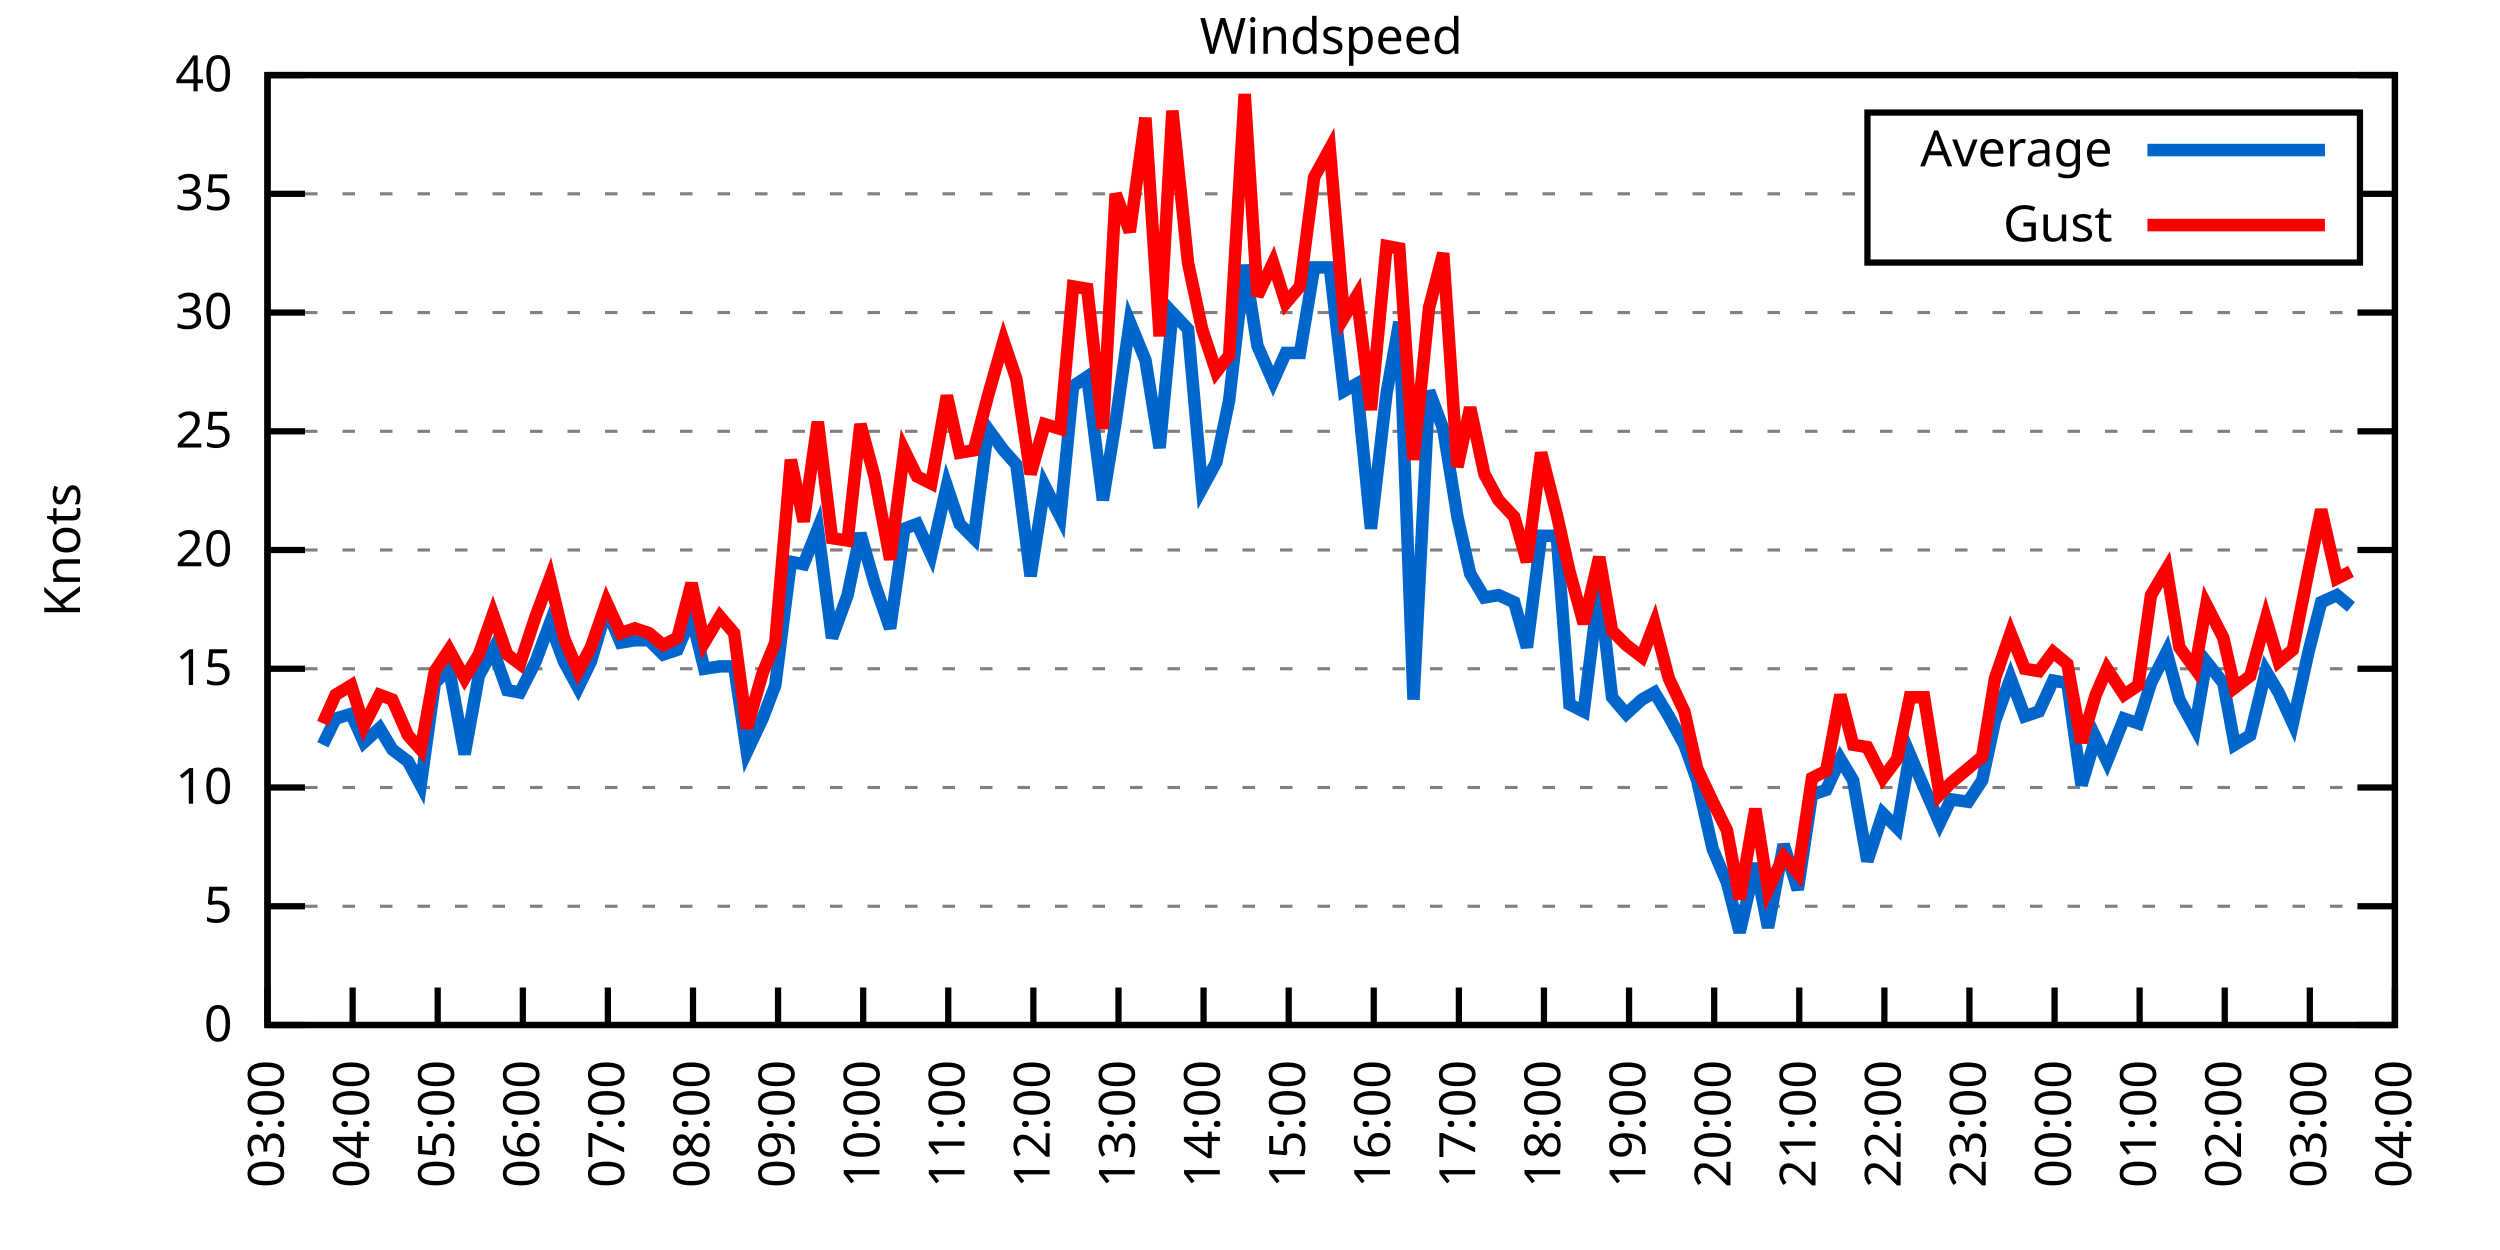
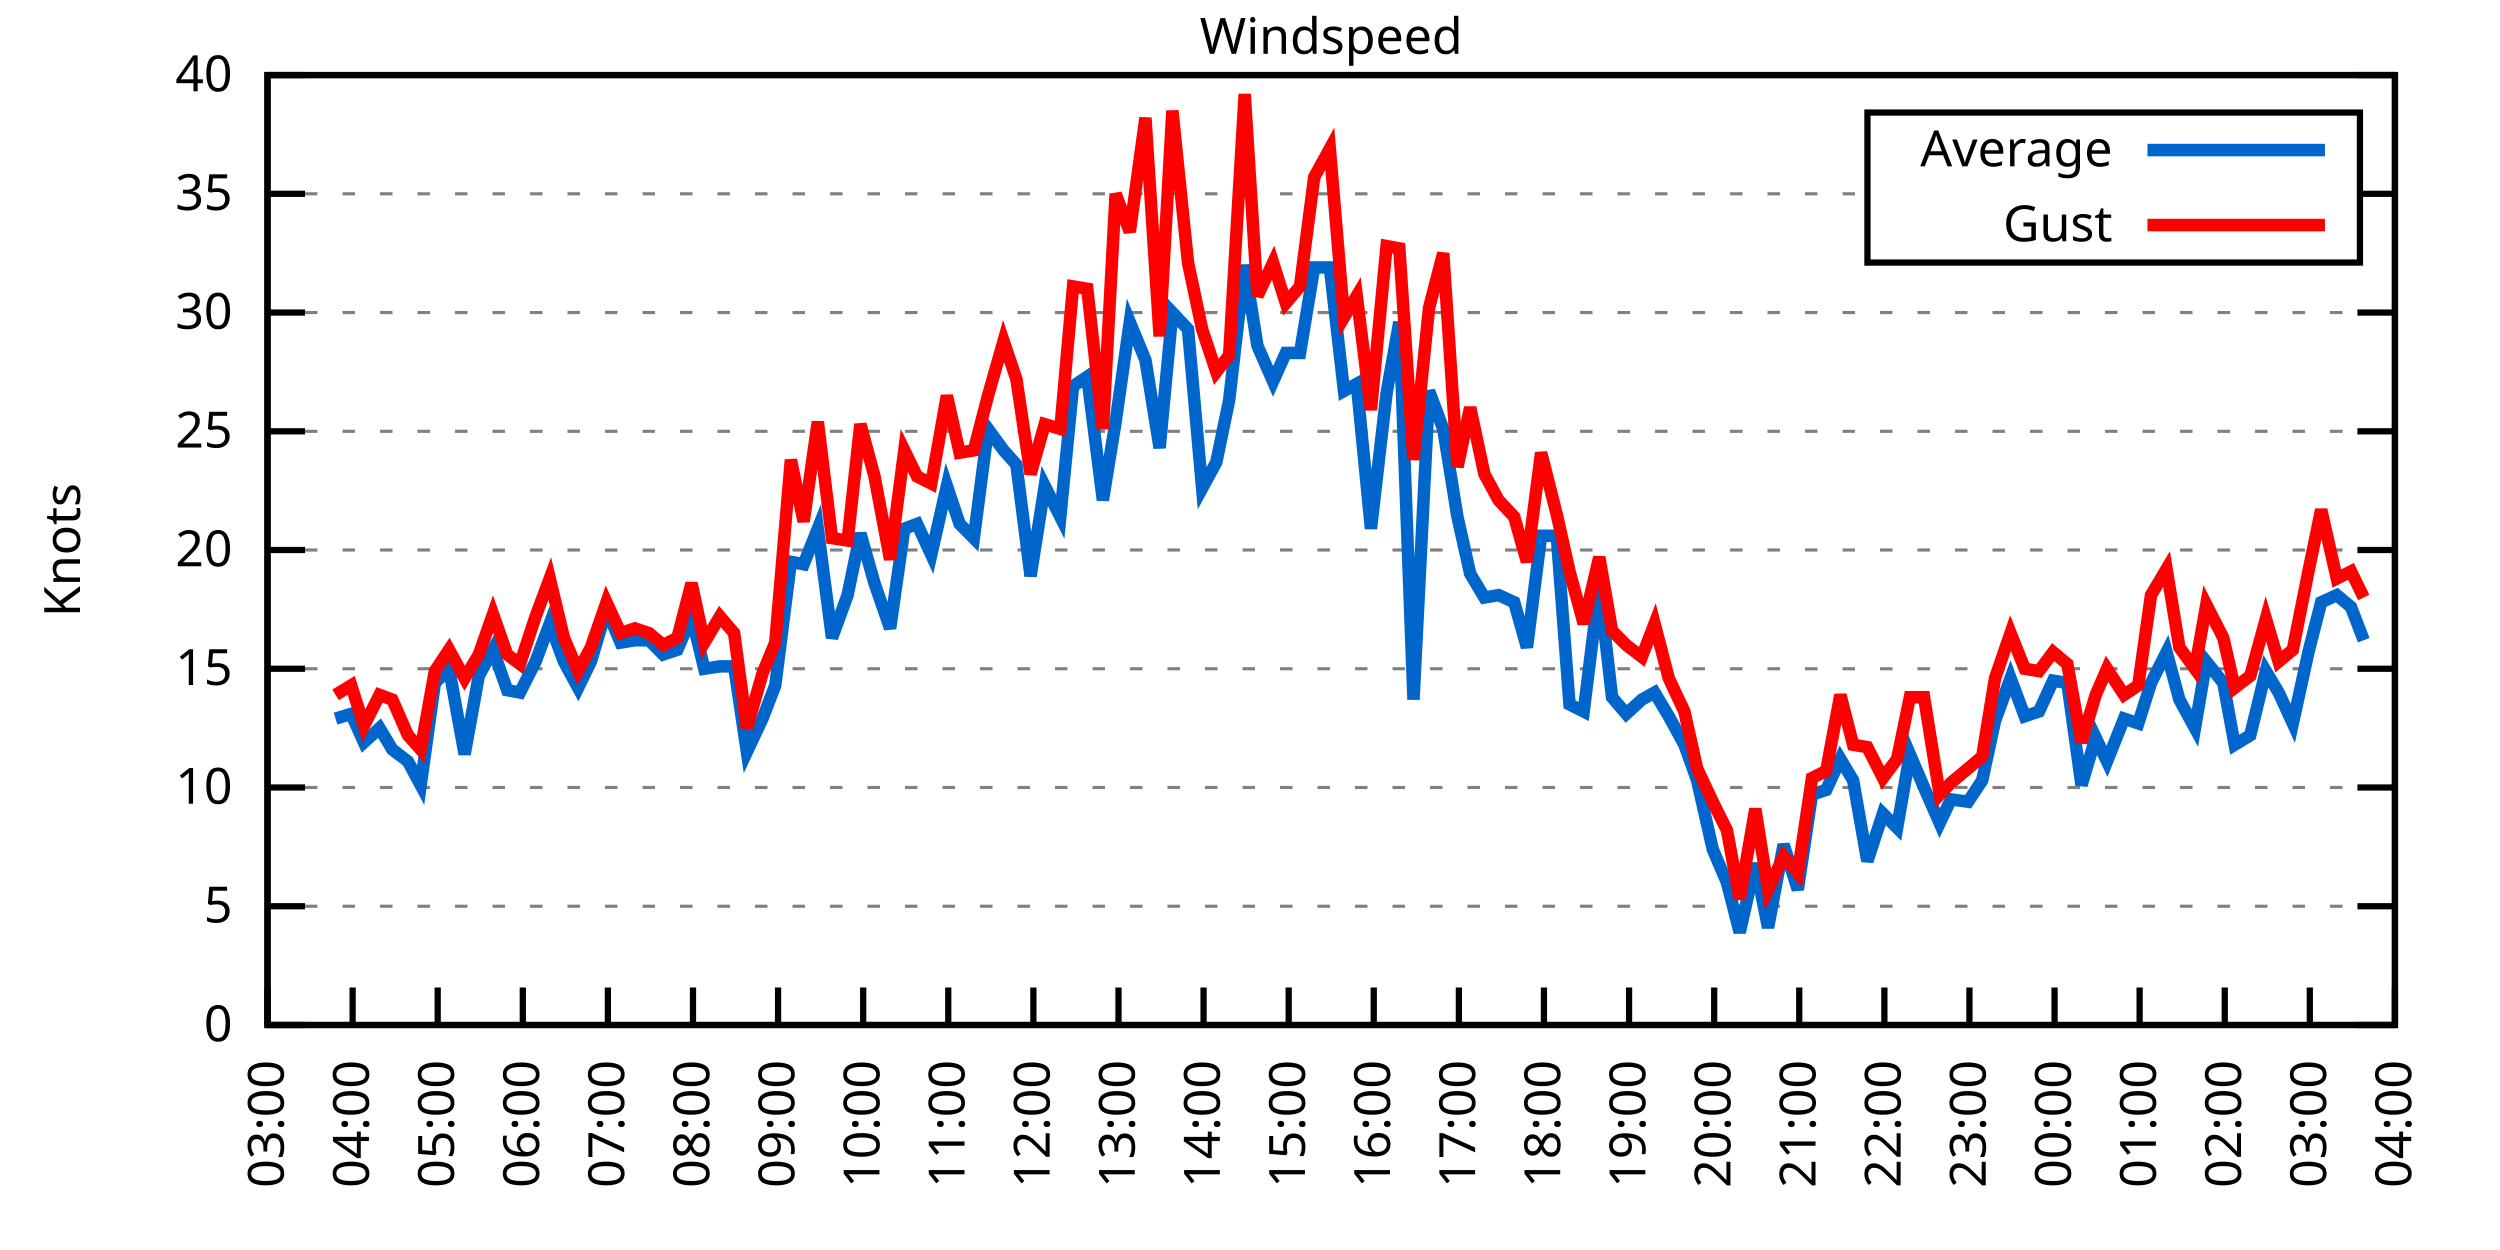
<svg xmlns="http://www.w3.org/2000/svg" xmlns:xlink="http://www.w3.org/1999/xlink" width="400" height="200" viewBox="0 0 400 200">
  <g id="gnuplot_canvas">
    <rect x="0" y="0" width="400" height="200" fill="none" />
    <defs>
      <circle id="gpDot" r="0.5" stroke-width="0.5" stroke="currentColor" />
      <path id="gpPt0" stroke-width="0.333" stroke="currentColor" d="M-1,0 h2 M0,-1 v2" />
      <path id="gpPt1" stroke-width="0.333" stroke="currentColor" d="M-1,-1 L1,1 M1,-1 L-1,1" />
      <path id="gpPt2" stroke-width="0.333" stroke="currentColor" d="M-1,0 L1,0 M0,-1 L0,1 M-1,-1 L1,1 M-1,1 L1,-1" />
      <rect id="gpPt3" stroke-width="0.333" stroke="currentColor" x="-1" y="-1" width="2" height="2" />
      <rect id="gpPt4" stroke-width="0.333" stroke="currentColor" fill="currentColor" x="-1" y="-1" width="2" height="2" />
      <circle id="gpPt5" stroke-width="0.333" stroke="currentColor" cx="0" cy="0" r="1" />
      <use xlink:href="#gpPt5" id="gpPt6" fill="currentColor" stroke="none" />
      <path id="gpPt7" stroke-width="0.333" stroke="currentColor" d="M0,-1.33 L-1.33,0.67 L1.33,0.67 z" />
      <use xlink:href="#gpPt7" id="gpPt8" fill="currentColor" stroke="none" />
      <use xlink:href="#gpPt7" id="gpPt9" stroke="currentColor" transform="rotate(180)" />
      <use xlink:href="#gpPt9" id="gpPt10" fill="currentColor" stroke="none" />
      <use xlink:href="#gpPt3" id="gpPt11" stroke="currentColor" transform="rotate(45)" />
      <use xlink:href="#gpPt11" id="gpPt12" fill="currentColor" stroke="none" />
      <path id="gpPt13" stroke-width="0.333" stroke="currentColor" d="M0,1.330 L1.265,0.411 L0.782,-1.067 L-0.782,-1.076 L-1.265,0.411 z" />
      <use xlink:href="#gpPt13" id="gpPt14" fill="currentColor" stroke="none" />
      <filter id="textbox" filterUnits="objectBoundingBox" x="0" y="0" height="1" width="1">
        <feFlood flood-color="white" flood-opacity="1" result="bgnd" />
        <feComposite in="SourceGraphic" in2="bgnd" operator="atop" />
      </filter>
      <filter id="greybox" filterUnits="objectBoundingBox" x="0" y="0" height="1" width="1">
        <feFlood flood-color="lightgrey" flood-opacity="1" result="grey" />
        <feComposite in="SourceGraphic" in2="grey" operator="atop" />
      </filter>
    </defs>
    <g fill="none" color="white" stroke="currentColor" stroke-width="1.00" stroke-linecap="butt" stroke-linejoin="miter">
</g>
    <g fill="none" color="black" stroke="currentColor" stroke-width="1.00" stroke-linecap="butt" stroke-linejoin="miter">
      <g stroke="none" shape-rendering="crispEdges">
        <polygon fill="rgb(255, 255, 255)" points="42.80,164.00 383.18,164.00 383.18,12.02 42.80,12.02 " />
      </g>
    </g>
    <g fill="none" color="black" stroke="currentColor" stroke-width="1.00" stroke-linecap="butt" stroke-linejoin="miter">
</g>
    <g fill="none" color="black" stroke="black" stroke-width="0.50" stroke-linecap="butt" stroke-linejoin="miter">
</g>
    <g fill="none" color="gray" stroke="currentColor" stroke-width="0.50" stroke-linecap="butt" stroke-linejoin="miter">
      <path stroke="gray" stroke-dasharray="2,4" class="gridline" d="M42.80,164.00 L383.19,164.00  " />
    </g>
    <g fill="none" color="gray" stroke="gray" stroke-width="1.00" stroke-linecap="butt" stroke-linejoin="miter">
</g>
    <g fill="none" color="black" stroke="currentColor" stroke-width="1.00" stroke-linecap="butt" stroke-linejoin="miter">
      <path stroke="black" d="M42.80,164.00 L48.80,164.00 M383.19,164.00 L377.19,164.00  " />
      <g transform="translate(37.20,166.60)" stroke="none" fill="black" font-family="Sans" font-size="8.00" text-anchor="end">
        <text>
          <tspan font-family="Sans"> 0</tspan>
        </text>
      </g>
    </g>
    <g fill="none" color="black" stroke="currentColor" stroke-width="1.00" stroke-linecap="butt" stroke-linejoin="miter">
</g>
    <g fill="none" color="black" stroke="black" stroke-width="0.50" stroke-linecap="butt" stroke-linejoin="miter">
</g>
    <g fill="none" color="gray" stroke="currentColor" stroke-width="0.50" stroke-linecap="butt" stroke-linejoin="miter">
      <path stroke="gray" stroke-dasharray="2,4" class="gridline" d="M42.80,145.00 L383.19,145.00  " />
    </g>
    <g fill="none" color="gray" stroke="gray" stroke-width="1.00" stroke-linecap="butt" stroke-linejoin="miter">
</g>
    <g fill="none" color="black" stroke="currentColor" stroke-width="1.00" stroke-linecap="butt" stroke-linejoin="miter">
      <path stroke="black" d="M42.80,145.00 L48.80,145.00 M383.19,145.00 L377.19,145.00  " />
      <g transform="translate(37.20,147.60)" stroke="none" fill="black" font-family="Sans" font-size="8.00" text-anchor="end">
        <text>
          <tspan font-family="Sans"> 5</tspan>
        </text>
      </g>
    </g>
    <g fill="none" color="black" stroke="currentColor" stroke-width="1.00" stroke-linecap="butt" stroke-linejoin="miter">
</g>
    <g fill="none" color="black" stroke="black" stroke-width="0.50" stroke-linecap="butt" stroke-linejoin="miter">
</g>
    <g fill="none" color="gray" stroke="currentColor" stroke-width="0.50" stroke-linecap="butt" stroke-linejoin="miter">
      <path stroke="gray" stroke-dasharray="2,4" class="gridline" d="M42.80,126.00 L383.19,126.00  " />
    </g>
    <g fill="none" color="gray" stroke="gray" stroke-width="1.00" stroke-linecap="butt" stroke-linejoin="miter">
</g>
    <g fill="none" color="black" stroke="currentColor" stroke-width="1.00" stroke-linecap="butt" stroke-linejoin="miter">
      <path stroke="black" d="M42.80,126.00 L48.80,126.00 M383.19,126.00 L377.19,126.00  " />
      <g transform="translate(37.20,128.60)" stroke="none" fill="black" font-family="Sans" font-size="8.00" text-anchor="end">
        <text>
          <tspan font-family="Sans"> 10</tspan>
        </text>
      </g>
    </g>
    <g fill="none" color="black" stroke="currentColor" stroke-width="1.00" stroke-linecap="butt" stroke-linejoin="miter">
</g>
    <g fill="none" color="black" stroke="black" stroke-width="0.50" stroke-linecap="butt" stroke-linejoin="miter">
</g>
    <g fill="none" color="gray" stroke="currentColor" stroke-width="0.50" stroke-linecap="butt" stroke-linejoin="miter">
      <path stroke="gray" stroke-dasharray="2,4" class="gridline" d="M42.80,107.00 L383.19,107.00  " />
    </g>
    <g fill="none" color="gray" stroke="gray" stroke-width="1.00" stroke-linecap="butt" stroke-linejoin="miter">
</g>
    <g fill="none" color="black" stroke="currentColor" stroke-width="1.00" stroke-linecap="butt" stroke-linejoin="miter">
      <path stroke="black" d="M42.80,107.00 L48.80,107.00 M383.19,107.00 L377.19,107.00  " />
      <g transform="translate(37.20,109.60)" stroke="none" fill="black" font-family="Sans" font-size="8.00" text-anchor="end">
        <text>
          <tspan font-family="Sans"> 15</tspan>
        </text>
      </g>
    </g>
    <g fill="none" color="black" stroke="currentColor" stroke-width="1.00" stroke-linecap="butt" stroke-linejoin="miter">
</g>
    <g fill="none" color="black" stroke="black" stroke-width="0.50" stroke-linecap="butt" stroke-linejoin="miter">
</g>
    <g fill="none" color="gray" stroke="currentColor" stroke-width="0.50" stroke-linecap="butt" stroke-linejoin="miter">
      <path stroke="gray" stroke-dasharray="2,4" class="gridline" d="M42.80,88.00 L383.19,88.00  " />
    </g>
    <g fill="none" color="gray" stroke="gray" stroke-width="1.00" stroke-linecap="butt" stroke-linejoin="miter">
</g>
    <g fill="none" color="black" stroke="currentColor" stroke-width="1.00" stroke-linecap="butt" stroke-linejoin="miter">
      <path stroke="black" d="M42.80,88.00 L48.80,88.00 M383.19,88.00 L377.19,88.00  " />
      <g transform="translate(37.20,90.60)" stroke="none" fill="black" font-family="Sans" font-size="8.00" text-anchor="end">
        <text>
          <tspan font-family="Sans"> 20</tspan>
        </text>
      </g>
    </g>
    <g fill="none" color="black" stroke="currentColor" stroke-width="1.00" stroke-linecap="butt" stroke-linejoin="miter">
</g>
    <g fill="none" color="black" stroke="black" stroke-width="0.50" stroke-linecap="butt" stroke-linejoin="miter">
</g>
    <g fill="none" color="gray" stroke="currentColor" stroke-width="0.50" stroke-linecap="butt" stroke-linejoin="miter">
      <path stroke="gray" stroke-dasharray="2,4" class="gridline" d="M42.80,69.01 L383.19,69.01  " />
    </g>
    <g fill="none" color="gray" stroke="gray" stroke-width="1.00" stroke-linecap="butt" stroke-linejoin="miter">
</g>
    <g fill="none" color="black" stroke="currentColor" stroke-width="1.00" stroke-linecap="butt" stroke-linejoin="miter">
      <path stroke="black" d="M42.80,69.01 L48.80,69.01 M383.19,69.01 L377.19,69.01  " />
      <g transform="translate(37.20,71.61)" stroke="none" fill="black" font-family="Sans" font-size="8.00" text-anchor="end">
        <text>
          <tspan font-family="Sans"> 25</tspan>
        </text>
      </g>
    </g>
    <g fill="none" color="black" stroke="currentColor" stroke-width="1.00" stroke-linecap="butt" stroke-linejoin="miter">
</g>
    <g fill="none" color="black" stroke="black" stroke-width="0.50" stroke-linecap="butt" stroke-linejoin="miter">
</g>
    <g fill="none" color="gray" stroke="currentColor" stroke-width="0.50" stroke-linecap="butt" stroke-linejoin="miter">
      <path stroke="gray" stroke-dasharray="2,4" class="gridline" d="M42.80,50.01 L383.19,50.01  " />
    </g>
    <g fill="none" color="gray" stroke="gray" stroke-width="1.00" stroke-linecap="butt" stroke-linejoin="miter">
</g>
    <g fill="none" color="black" stroke="currentColor" stroke-width="1.00" stroke-linecap="butt" stroke-linejoin="miter">
      <path stroke="black" d="M42.80,50.01 L48.80,50.01 M383.19,50.01 L377.19,50.01  " />
      <g transform="translate(37.20,52.61)" stroke="none" fill="black" font-family="Sans" font-size="8.00" text-anchor="end">
        <text>
          <tspan font-family="Sans"> 30</tspan>
        </text>
      </g>
    </g>
    <g fill="none" color="black" stroke="currentColor" stroke-width="1.00" stroke-linecap="butt" stroke-linejoin="miter">
</g>
    <g fill="none" color="black" stroke="black" stroke-width="0.50" stroke-linecap="butt" stroke-linejoin="miter">
</g>
    <g fill="none" color="gray" stroke="currentColor" stroke-width="0.50" stroke-linecap="butt" stroke-linejoin="miter">
      <path stroke="gray" stroke-dasharray="2,4" class="gridline" d="M42.80,31.01 L298.79,31.01 M377.59,31.01 L383.19,31.01  " />
    </g>
    <g fill="none" color="gray" stroke="gray" stroke-width="1.00" stroke-linecap="butt" stroke-linejoin="miter">
</g>
    <g fill="none" color="black" stroke="currentColor" stroke-width="1.00" stroke-linecap="butt" stroke-linejoin="miter">
      <path stroke="black" d="M42.80,31.01 L48.80,31.01 M383.19,31.01 L377.19,31.01  " />
      <g transform="translate(37.20,33.61)" stroke="none" fill="black" font-family="Sans" font-size="8.00" text-anchor="end">
        <text>
          <tspan font-family="Sans"> 35</tspan>
        </text>
      </g>
    </g>
    <g fill="none" color="black" stroke="currentColor" stroke-width="1.00" stroke-linecap="butt" stroke-linejoin="miter">
</g>
    <g fill="none" color="black" stroke="black" stroke-width="0.50" stroke-linecap="butt" stroke-linejoin="miter">
</g>
    <g fill="none" color="gray" stroke="currentColor" stroke-width="0.50" stroke-linecap="butt" stroke-linejoin="miter">
      <path stroke="gray" stroke-dasharray="2,4" class="gridline" d="M42.80,12.01 L383.19,12.01  " />
    </g>
    <g fill="none" color="gray" stroke="gray" stroke-width="1.00" stroke-linecap="butt" stroke-linejoin="miter">
</g>
    <g fill="none" color="black" stroke="currentColor" stroke-width="1.00" stroke-linecap="butt" stroke-linejoin="miter">
      <path stroke="black" d="M42.80,12.01 L48.80,12.01 M383.19,12.01 L377.19,12.01  " />
      <g transform="translate(37.20,14.61)" stroke="none" fill="black" font-family="Sans" font-size="8.00" text-anchor="end">
        <text>
          <tspan font-family="Sans"> 40</tspan>
        </text>
      </g>
    </g>
    <g fill="none" color="black" stroke="currentColor" stroke-width="1.00" stroke-linecap="butt" stroke-linejoin="miter">
      <path stroke="black" d="M42.80,164.00 L42.80,158.00  " />
      <g transform="translate(45.40,169.60) rotate(270.00)" stroke="none" fill="black" font-family="Sans" font-size="8.00" text-anchor="end">
        <text>
          <tspan font-family="Sans">03:00</tspan>
        </text>
      </g>
    </g>
    <g fill="none" color="black" stroke="currentColor" stroke-width="1.00" stroke-linecap="butt" stroke-linejoin="miter">
      <path stroke="black" d="M56.42,164.00 L56.42,158.00  " />
      <g transform="translate(59.02,169.60) rotate(270.00)" stroke="none" fill="black" font-family="Sans" font-size="8.00" text-anchor="end">
        <text>
          <tspan font-family="Sans">04:00</tspan>
        </text>
      </g>
    </g>
    <g fill="none" color="black" stroke="currentColor" stroke-width="1.00" stroke-linecap="butt" stroke-linejoin="miter">
      <path stroke="black" d="M70.03,164.00 L70.03,158.00  " />
      <g transform="translate(72.63,169.60) rotate(270.00)" stroke="none" fill="black" font-family="Sans" font-size="8.00" text-anchor="end">
        <text>
          <tspan font-family="Sans">05:00</tspan>
        </text>
      </g>
    </g>
    <g fill="none" color="black" stroke="currentColor" stroke-width="1.00" stroke-linecap="butt" stroke-linejoin="miter">
      <path stroke="black" d="M83.65,164.00 L83.65,158.00  " />
      <g transform="translate(86.25,169.60) rotate(270.00)" stroke="none" fill="black" font-family="Sans" font-size="8.00" text-anchor="end">
        <text>
          <tspan font-family="Sans">06:00</tspan>
        </text>
      </g>
    </g>
    <g fill="none" color="black" stroke="currentColor" stroke-width="1.00" stroke-linecap="butt" stroke-linejoin="miter">
      <path stroke="black" d="M97.26,164.00 L97.26,158.00  " />
      <g transform="translate(99.86,169.60) rotate(270.00)" stroke="none" fill="black" font-family="Sans" font-size="8.00" text-anchor="end">
        <text>
          <tspan font-family="Sans">07:00</tspan>
        </text>
      </g>
    </g>
    <g fill="none" color="black" stroke="currentColor" stroke-width="1.00" stroke-linecap="butt" stroke-linejoin="miter">
      <path stroke="black" d="M110.88,164.00 L110.88,158.00  " />
      <g transform="translate(113.48,169.60) rotate(270.00)" stroke="none" fill="black" font-family="Sans" font-size="8.00" text-anchor="end">
        <text>
          <tspan font-family="Sans">08:00</tspan>
        </text>
      </g>
    </g>
    <g fill="none" color="black" stroke="currentColor" stroke-width="1.00" stroke-linecap="butt" stroke-linejoin="miter">
      <path stroke="black" d="M124.49,164.00 L124.49,158.00  " />
      <g transform="translate(127.09,169.60) rotate(270.00)" stroke="none" fill="black" font-family="Sans" font-size="8.00" text-anchor="end">
        <text>
          <tspan font-family="Sans">09:00</tspan>
        </text>
      </g>
    </g>
    <g fill="none" color="black" stroke="currentColor" stroke-width="1.00" stroke-linecap="butt" stroke-linejoin="miter">
      <path stroke="black" d="M138.11,164.00 L138.11,158.00  " />
      <g transform="translate(140.71,169.60) rotate(270.00)" stroke="none" fill="black" font-family="Sans" font-size="8.00" text-anchor="end">
        <text>
          <tspan font-family="Sans">10:00</tspan>
        </text>
      </g>
    </g>
    <g fill="none" color="black" stroke="currentColor" stroke-width="1.00" stroke-linecap="butt" stroke-linejoin="miter">
      <path stroke="black" d="M151.72,164.00 L151.72,158.00  " />
      <g transform="translate(154.32,169.60) rotate(270.00)" stroke="none" fill="black" font-family="Sans" font-size="8.00" text-anchor="end">
        <text>
          <tspan font-family="Sans">11:00</tspan>
        </text>
      </g>
    </g>
    <g fill="none" color="black" stroke="currentColor" stroke-width="1.00" stroke-linecap="butt" stroke-linejoin="miter">
      <path stroke="black" d="M165.34,164.00 L165.34,158.00  " />
      <g transform="translate(167.94,169.60) rotate(270.00)" stroke="none" fill="black" font-family="Sans" font-size="8.00" text-anchor="end">
        <text>
          <tspan font-family="Sans">12:00</tspan>
        </text>
      </g>
    </g>
    <g fill="none" color="black" stroke="currentColor" stroke-width="1.00" stroke-linecap="butt" stroke-linejoin="miter">
      <path stroke="black" d="M178.96,164.00 L178.96,158.00  " />
      <g transform="translate(181.56,169.60) rotate(270.00)" stroke="none" fill="black" font-family="Sans" font-size="8.00" text-anchor="end">
        <text>
          <tspan font-family="Sans">13:00</tspan>
        </text>
      </g>
    </g>
    <g fill="none" color="black" stroke="currentColor" stroke-width="1.00" stroke-linecap="butt" stroke-linejoin="miter">
      <path stroke="black" d="M192.57,164.00 L192.57,158.00  " />
      <g transform="translate(195.17,169.60) rotate(270.00)" stroke="none" fill="black" font-family="Sans" font-size="8.00" text-anchor="end">
        <text>
          <tspan font-family="Sans">14:00</tspan>
        </text>
      </g>
    </g>
    <g fill="none" color="black" stroke="currentColor" stroke-width="1.00" stroke-linecap="butt" stroke-linejoin="miter">
      <path stroke="black" d="M206.19,164.00 L206.19,158.00  " />
      <g transform="translate(208.79,169.60) rotate(270.00)" stroke="none" fill="black" font-family="Sans" font-size="8.00" text-anchor="end">
        <text>
          <tspan font-family="Sans">15:00</tspan>
        </text>
      </g>
    </g>
    <g fill="none" color="black" stroke="currentColor" stroke-width="1.00" stroke-linecap="butt" stroke-linejoin="miter">
      <path stroke="black" d="M219.80,164.00 L219.80,158.00  " />
      <g transform="translate(222.40,169.60) rotate(270.00)" stroke="none" fill="black" font-family="Sans" font-size="8.00" text-anchor="end">
        <text>
          <tspan font-family="Sans">16:00</tspan>
        </text>
      </g>
    </g>
    <g fill="none" color="black" stroke="currentColor" stroke-width="1.00" stroke-linecap="butt" stroke-linejoin="miter">
      <path stroke="black" d="M233.42,164.00 L233.42,158.00  " />
      <g transform="translate(236.02,169.60) rotate(270.00)" stroke="none" fill="black" font-family="Sans" font-size="8.00" text-anchor="end">
        <text>
          <tspan font-family="Sans">17:00</tspan>
        </text>
      </g>
    </g>
    <g fill="none" color="black" stroke="currentColor" stroke-width="1.00" stroke-linecap="butt" stroke-linejoin="miter">
      <path stroke="black" d="M247.03,164.00 L247.03,158.00  " />
      <g transform="translate(249.63,169.60) rotate(270.00)" stroke="none" fill="black" font-family="Sans" font-size="8.00" text-anchor="end">
        <text>
          <tspan font-family="Sans">18:00</tspan>
        </text>
      </g>
    </g>
    <g fill="none" color="black" stroke="currentColor" stroke-width="1.00" stroke-linecap="butt" stroke-linejoin="miter">
      <path stroke="black" d="M260.65,164.00 L260.65,158.00  " />
      <g transform="translate(263.25,169.60) rotate(270.00)" stroke="none" fill="black" font-family="Sans" font-size="8.00" text-anchor="end">
        <text>
          <tspan font-family="Sans">19:00</tspan>
        </text>
      </g>
    </g>
    <g fill="none" color="black" stroke="currentColor" stroke-width="1.00" stroke-linecap="butt" stroke-linejoin="miter">
      <path stroke="black" d="M274.27,164.00 L274.27,158.00  " />
      <g transform="translate(276.87,169.60) rotate(270.00)" stroke="none" fill="black" font-family="Sans" font-size="8.00" text-anchor="end">
        <text>
          <tspan font-family="Sans">20:00</tspan>
        </text>
      </g>
    </g>
    <g fill="none" color="black" stroke="currentColor" stroke-width="1.00" stroke-linecap="butt" stroke-linejoin="miter">
      <path stroke="black" d="M287.88,164.00 L287.88,158.00  " />
      <g transform="translate(290.48,169.60) rotate(270.00)" stroke="none" fill="black" font-family="Sans" font-size="8.00" text-anchor="end">
        <text>
          <tspan font-family="Sans">21:00</tspan>
        </text>
      </g>
    </g>
    <g fill="none" color="black" stroke="currentColor" stroke-width="1.00" stroke-linecap="butt" stroke-linejoin="miter">
      <path stroke="black" d="M301.50,164.00 L301.50,158.00  " />
      <g transform="translate(304.10,169.60) rotate(270.00)" stroke="none" fill="black" font-family="Sans" font-size="8.00" text-anchor="end">
        <text>
          <tspan font-family="Sans">22:00</tspan>
        </text>
      </g>
    </g>
    <g fill="none" color="black" stroke="currentColor" stroke-width="1.00" stroke-linecap="butt" stroke-linejoin="miter">
      <path stroke="black" d="M315.11,164.00 L315.11,158.00  " />
      <g transform="translate(317.71,169.60) rotate(270.00)" stroke="none" fill="black" font-family="Sans" font-size="8.00" text-anchor="end">
        <text>
          <tspan font-family="Sans">23:00</tspan>
        </text>
      </g>
    </g>
    <g fill="none" color="black" stroke="currentColor" stroke-width="1.00" stroke-linecap="butt" stroke-linejoin="miter">
      <path stroke="black" d="M328.73,164.00 L328.73,158.00  " />
      <g transform="translate(331.33,169.60) rotate(270.00)" stroke="none" fill="black" font-family="Sans" font-size="8.00" text-anchor="end">
        <text>
          <tspan font-family="Sans">00:00</tspan>
        </text>
      </g>
    </g>
    <g fill="none" color="black" stroke="currentColor" stroke-width="1.00" stroke-linecap="butt" stroke-linejoin="miter">
      <path stroke="black" d="M342.34,164.00 L342.34,158.00  " />
      <g transform="translate(344.94,169.60) rotate(270.00)" stroke="none" fill="black" font-family="Sans" font-size="8.00" text-anchor="end">
        <text>
          <tspan font-family="Sans">01:00</tspan>
        </text>
      </g>
    </g>
    <g fill="none" color="black" stroke="currentColor" stroke-width="1.00" stroke-linecap="butt" stroke-linejoin="miter">
      <path stroke="black" d="M355.96,164.00 L355.96,158.00  " />
      <g transform="translate(358.56,169.60) rotate(270.00)" stroke="none" fill="black" font-family="Sans" font-size="8.00" text-anchor="end">
        <text>
          <tspan font-family="Sans">02:00</tspan>
        </text>
      </g>
    </g>
    <g fill="none" color="black" stroke="currentColor" stroke-width="1.00" stroke-linecap="butt" stroke-linejoin="miter">
      <path stroke="black" d="M369.57,164.00 L369.57,158.00  " />
      <g transform="translate(372.17,169.60) rotate(270.00)" stroke="none" fill="black" font-family="Sans" font-size="8.00" text-anchor="end">
        <text>
          <tspan font-family="Sans">03:00</tspan>
        </text>
      </g>
    </g>
    <g fill="none" color="black" stroke="currentColor" stroke-width="1.00" stroke-linecap="butt" stroke-linejoin="miter">
      <path stroke="black" d="M383.19,164.00 L383.19,158.00  " />
      <g transform="translate(385.79,169.60) rotate(270.00)" stroke="none" fill="black" font-family="Sans" font-size="8.00" text-anchor="end">
        <text>
          <tspan font-family="Sans">04:00</tspan>
        </text>
      </g>
    </g>
    <g fill="none" color="black" stroke="currentColor" stroke-width="1.00" stroke-linecap="butt" stroke-linejoin="miter">
</g>
    <g fill="none" color="black" stroke="currentColor" stroke-width="1.00" stroke-linecap="butt" stroke-linejoin="miter">
      <path stroke="black" d="M42.80,12.01 L42.80,164.00 L383.19,164.00 L383.19,12.01 L42.80,12.01 Z  " />
    </g>
    <g fill="none" color="black" stroke="currentColor" stroke-width="1.00" stroke-linecap="butt" stroke-linejoin="miter">
</g>
    <g fill="none" color="black" stroke="currentColor" stroke-width="1.00" stroke-linecap="butt" stroke-linejoin="miter">
      <path stroke="black" d="M298.79,42.01 L298.79,18.01 L377.59,18.01 L377.59,42.01 L298.79,42.01 Z  " />
    </g>
    <g id="Windspeed_plot_1">
      <g fill="none" color="white" stroke="black" stroke-width="2.00" stroke-linecap="butt" stroke-linejoin="miter">
</g>
      <g fill="none" color="black" stroke="currentColor" stroke-width="2.00" stroke-linecap="butt" stroke-linejoin="miter">
        <g transform="translate(337.99,26.61)" stroke="none" fill="black" font-family="Sans" font-size="8.00" text-anchor="end">
          <text>
            <tspan font-family="Sans">Average</tspan>
          </text>
        </g>
      </g>
      <g fill="none" color="black" stroke="currentColor" stroke-width="2.00" stroke-linecap="butt" stroke-linejoin="miter">
-         <path stroke="rgb(  0, 102, 204)" d="M343.59,24.01 L371.99,24.01 M51.65,119.16 L53.69,114.98 L56.19,114.22 L58.23,118.78 L60.73,116.50 L62.77,119.92   L65.27,121.82 L67.31,125.62 L69.58,109.28 L71.85,107.00 L74.34,120.68 L76.61,108.14 L78.88,103.96 L81.15,110.42   L83.19,110.80 L85.69,105.86 L87.96,99.78 L90.23,105.86 L92.50,110.04 L94.54,105.86 L97.04,97.50 L99.30,102.82   L101.57,102.44 L103.84,102.44 L106.11,104.72 L108.38,103.96 L110.65,98.64 L112.69,107.00 L115.19,106.62 L117.46,106.62   L119.50,120.30 L122.00,114.98 L124.04,109.66 L126.54,89.90 L128.58,90.28 L130.85,84.59 L133.12,102.06 L135.61,95.22   L137.66,85.35 L139.92,93.32 L142.42,100.54 L144.69,84.59 L146.73,83.83 L149.00,88.76 L151.50,77.75 L153.54,83.83   L155.81,86.11 L158.08,68.63 L160.57,72.05 L162.62,74.33 L164.89,92.18 L167.16,77.75 L169.65,82.69 L171.69,61.79   L173.96,60.27 L176.46,80.03 L178.50,67.49 L180.77,51.53 L183.27,57.61 L185.54,71.67 L187.58,50.01 L190.08,52.67   L192.34,78.13 L194.61,73.95 L196.66,64.07 L199.15,42.41 L201.19,55.33 L203.69,61.03 L205.73,56.47 L208.00,56.47   L210.27,42.79 L212.77,42.79 L215.04,62.55 L217.08,61.41 L219.35,84.59 L221.85,62.93 L223.89,51.53 L226.16,111.94   L228.65,62.55 L230.92,68.63 L233.19,82.69 L235.23,91.80 L237.50,95.60 L239.77,95.22 L242.27,96.36 L244.31,103.58   L246.58,85.73 L249.08,85.73 L251.12,112.70 L253.39,113.84 L255.88,93.70 L257.93,111.56 L260.20,114.22 L262.69,111.94   L264.73,110.80 L267.00,114.60 L269.50,119.16 L271.54,124.86 L274.04,135.88 L276.31,141.20 L278.35,149.18 L280.85,138.16   L282.89,148.42 L285.38,135.12 L287.65,142.34 L289.92,127.14 L292.19,126.38 L294.46,121.44 L296.50,124.86 L298.77,137.78   L301.27,130.18 L303.54,132.46 L305.58,120.68 L307.85,126.00 L310.35,131.70 L312.16,127.90 L314.89,128.28 L317.15,124.86   L319.20,115.36 L321.69,108.52 L323.96,114.60 L326.23,113.84 L328.50,108.90 L330.77,109.28 L333.04,125.62 L335.31,118.02   L337.12,121.82 L339.85,114.98 L342.12,115.74 L344.16,109.28 L346.65,104.34 L348.70,111.94 L351.19,116.50 L353.01,105.86   L355.73,109.28 L357.55,119.16 L360.04,117.64 L362.54,107.38 L364.58,110.80 L366.85,115.74 L369.35,104.34 L371.39,96.36   L373.89,95.22 L376.16,97.12  " />
+         <path stroke="rgb(  0, 102, 204)" d="M343.59,24.01 L371.99,24.01 M53.69,114.98 L56.19,114.22 L58.23,118.78 L60.73,116.50 L62.77,119.92 L65.27,121.82   L67.31,125.62 L69.58,109.28 L71.85,107.00 L74.34,120.68 L76.61,108.14 L78.88,103.96 L81.15,110.42 L83.19,110.80   L85.69,105.86 L87.96,99.78 L90.23,105.86 L92.50,110.04 L94.54,105.86 L97.04,97.50 L99.30,102.82 L101.57,102.44   L103.84,102.44 L106.11,104.72 L108.38,103.96 L110.65,98.64 L112.69,107.00 L115.19,106.62 L117.46,106.62 L119.50,120.30   L122.00,114.98 L124.04,109.66 L126.54,89.90 L128.58,90.28 L130.85,84.59 L133.12,102.06 L135.61,95.22 L137.66,85.35   L139.92,93.32 L142.42,100.54 L144.69,84.59 L146.73,83.83 L149.00,88.76 L151.50,77.75 L153.54,83.83 L155.81,86.11   L158.08,68.63 L160.57,72.05 L162.62,74.33 L164.89,92.18 L167.16,77.75 L169.65,82.69 L171.69,61.79 L173.96,60.27   L176.46,80.03 L178.50,67.49 L180.77,51.53 L183.27,57.61 L185.54,71.67 L187.58,50.01 L190.08,52.67 L192.34,78.13   L194.61,73.95 L196.66,64.07 L199.15,42.41 L201.19,55.33 L203.69,61.03 L205.73,56.47 L208.00,56.47 L210.27,42.79   L212.77,42.79 L215.04,62.55 L217.08,61.41 L219.35,84.59 L221.85,62.93 L223.89,51.53 L226.16,111.94 L228.65,62.55   L230.92,68.63 L233.19,82.69 L235.23,91.80 L237.50,95.60 L239.77,95.22 L242.27,96.36 L244.31,103.58 L246.58,85.73   L249.08,85.73 L251.12,112.70 L253.39,113.84 L255.88,93.70 L257.93,111.56 L260.20,114.22 L262.69,111.94 L264.73,110.80   L267.00,114.60 L269.50,119.16 L271.54,124.86 L274.04,135.88 L276.31,141.20 L278.35,149.18 L280.85,138.16 L282.89,148.42   L285.38,135.12 L287.65,142.34 L289.92,127.14 L292.19,126.38 L294.46,121.44 L296.50,124.86 L298.77,137.78 L301.27,130.18   L303.54,132.46 L305.58,120.68 L307.85,126.00 L310.35,131.70 L312.16,127.90 L314.89,128.28 L317.15,124.86 L319.20,115.36   L321.69,108.52 L323.96,114.60 L326.23,113.84 L328.50,108.90 L330.77,109.28 L333.04,125.62 L335.31,118.02 L337.12,121.82   L339.85,114.98 L342.12,115.74 L344.16,109.28 L346.65,104.34 L348.70,111.94 L351.19,116.50 L353.01,105.86 L355.73,109.28   L357.55,119.16 L360.04,117.64 L362.54,107.38 L364.58,110.80 L366.85,115.74 L369.35,104.34 L371.39,96.36 L373.89,95.22   L376.16,97.12 L378.20,102.44  " />
      </g>
    </g>
    <g id="Windspeed_plot_2">
      <g fill="none" color="black" stroke="currentColor" stroke-width="2.00" stroke-linecap="butt" stroke-linejoin="miter">
        <g transform="translate(337.99,38.61)" stroke="none" fill="black" font-family="Sans" font-size="8.00" text-anchor="end">
          <text>
            <tspan font-family="Sans">Gust</tspan>
          </text>
        </g>
      </g>
      <g fill="none" color="black" stroke="currentColor" stroke-width="2.00" stroke-linecap="butt" stroke-linejoin="miter">
-         <path stroke="rgb(255,   0,   0)" d="M343.59,36.01 L371.99,36.01 M51.65,115.74 L53.69,111.18 L56.19,109.66 L58.23,116.12 L60.73,111.18 L62.77,111.94   L65.27,117.64 L67.31,119.92 L69.58,107.38 L71.85,103.96 L74.34,108.52 L76.61,104.72 L78.88,98.26 L81.15,104.72   L83.19,106.24 L85.69,98.64 L87.96,92.56 L90.23,102.06 L92.50,107.38 L94.54,103.58 L97.04,96.36 L99.30,101.30   L101.57,100.54 L103.84,101.30 L106.11,103.20 L108.38,102.06 L110.65,93.32 L112.69,102.82 L115.19,98.64 L117.46,101.30   L119.50,116.50 L122.00,107.76 L124.04,102.82 L126.54,73.57 L128.58,83.45 L130.85,67.49 L133.12,86.11 L135.61,86.49   L137.66,67.87 L139.92,76.23 L142.42,89.52 L144.69,72.05 L146.73,76.23 L149.00,77.37 L151.50,63.31 L153.54,72.43   L155.81,72.05 L158.08,63.31 L160.57,54.57 L162.62,60.65 L164.89,75.85 L167.16,67.87 L169.65,68.63 L171.69,45.83   L173.96,46.21 L176.46,68.63 L178.50,31.01 L180.77,37.09 L183.27,18.85 L185.54,53.81 L187.58,17.71 L190.08,42.03   L192.34,52.67 L194.61,59.51 L196.66,56.85 L199.15,15.05 L201.19,47.35 L203.69,42.03 L205.73,48.49 L208.00,45.83   L210.27,28.35 L212.77,23.79 L215.04,50.77 L217.08,47.35 L219.35,65.59 L221.85,39.37 L223.89,39.75 L226.16,73.57   L228.65,49.25 L230.92,40.51 L233.19,74.71 L235.23,65.21 L237.50,75.85 L239.77,80.03 L242.27,82.69 L244.31,89.90   L246.58,72.43 L249.08,82.31 L251.12,91.42 L253.39,99.78 L255.88,89.14 L257.93,100.92 L260.20,103.20 L262.69,105.10   L264.73,99.78 L267.00,108.52 L269.50,113.84 L271.54,122.96 L274.04,128.28 L276.31,132.84 L278.35,143.86 L280.85,129.42   L282.89,142.34 L285.38,137.02 L287.65,139.68 L289.92,124.48 L292.19,123.34 L294.46,111.18 L296.50,119.16 L298.77,119.54   L301.27,124.48 L303.54,121.44 L305.58,111.56 L307.85,111.56 L310.35,127.14 L312.16,125.24 L314.89,122.96 L317.15,121.06   L319.20,108.52 L321.69,101.30 L323.96,107.00 L326.23,107.38 L328.50,104.34 L330.77,106.24 L333.04,118.78 L335.31,111.18   L337.12,107.00 L339.85,111.18 L342.12,109.66 L344.16,95.22 L346.65,91.04 L348.70,103.58 L351.19,107.00 L353.01,96.74   L355.73,102.06 L357.55,110.04 L360.04,108.14 L362.54,99.02 L364.58,105.86 L366.85,103.96 L369.35,91.42 L371.39,81.55   L373.89,92.56 L376.16,91.42  " />
+         <path stroke="rgb(255,   0,   0)" d="M343.59,36.01 L371.99,36.01 M53.69,111.18 L56.19,109.66 L58.23,116.12 L60.73,111.18 L62.77,111.94 L65.27,117.64   L67.31,119.92 L69.58,107.38 L71.85,103.96 L74.34,108.52 L76.61,104.72 L78.88,98.26 L81.15,104.72 L83.19,106.24   L85.69,98.64 L87.96,92.56 L90.23,102.06 L92.50,107.38 L94.54,103.58 L97.04,96.36 L99.30,101.30 L101.57,100.54   L103.84,101.30 L106.11,103.20 L108.38,102.06 L110.65,93.32 L112.69,102.82 L115.19,98.64 L117.46,101.30 L119.50,116.50   L122.00,107.76 L124.04,102.82 L126.54,73.57 L128.58,83.45 L130.85,67.49 L133.12,86.11 L135.61,86.49 L137.66,67.87   L139.92,76.23 L142.42,89.52 L144.69,72.05 L146.73,76.23 L149.00,77.37 L151.50,63.31 L153.54,72.43 L155.81,72.05   L158.08,63.31 L160.57,54.57 L162.62,60.65 L164.89,75.85 L167.16,67.87 L169.65,68.63 L171.69,45.83 L173.96,46.21   L176.46,68.63 L178.50,31.01 L180.77,37.09 L183.27,18.85 L185.54,53.81 L187.58,17.71 L190.08,42.03 L192.34,52.67   L194.61,59.51 L196.66,56.85 L199.15,15.05 L201.19,47.35 L203.69,42.03 L205.73,48.49 L208.00,45.83 L210.27,28.35   L212.77,23.79 L215.04,50.77 L217.08,47.35 L219.35,65.59 L221.85,39.37 L223.89,39.75 L226.16,73.57 L228.65,49.25   L230.92,40.51 L233.19,74.71 L235.23,65.21 L237.50,75.85 L239.77,80.03 L242.27,82.69 L244.31,89.90 L246.58,72.43   L249.08,82.31 L251.12,91.42 L253.39,99.78 L255.88,89.14 L257.93,100.92 L260.20,103.20 L262.69,105.10 L264.73,99.78   L267.00,108.52 L269.50,113.84 L271.54,122.96 L274.04,128.28 L276.31,132.84 L278.35,143.86 L280.85,129.42 L282.89,142.34   L285.38,137.02 L287.65,139.68 L289.92,124.48 L292.19,123.34 L294.46,111.18 L296.50,119.16 L298.77,119.54 L301.27,124.48   L303.54,121.44 L305.58,111.56 L307.85,111.56 L310.35,127.14 L312.16,125.24 L314.89,122.96 L317.15,121.06 L319.20,108.52   L321.69,101.30 L323.96,107.00 L326.23,107.38 L328.50,104.34 L330.77,106.24 L333.04,118.78 L335.31,111.18 L337.12,107.00   L339.85,111.18 L342.12,109.66 L344.16,95.22 L346.65,91.04 L348.70,103.58 L351.19,107.00 L353.01,96.74 L355.73,102.06   L357.55,110.04 L360.04,108.14 L362.54,99.02 L364.58,105.86 L366.85,103.96 L369.35,91.42 L371.39,81.55 L373.89,92.56   L376.16,91.42 L378.20,95.60  " />
      </g>
    </g>
    <g fill="none" color="black" stroke="currentColor" stroke-width="2.00" stroke-linecap="butt" stroke-linejoin="miter">
</g>
    <g fill="none" color="black" stroke="black" stroke-width="1.00" stroke-linecap="butt" stroke-linejoin="miter">
</g>
    <g fill="none" color="black" stroke="currentColor" stroke-width="1.00" stroke-linecap="butt" stroke-linejoin="miter">
      <path stroke="black" d="M42.80,12.01 L42.80,164.00 L383.19,164.00 L383.19,12.01 L42.80,12.01 Z  " />
      <g transform="translate(12.80,88.01) rotate(270.00)" stroke="none" fill="black" font-family="Sans" font-size="8.00" text-anchor="middle">
        <text>
          <tspan font-family="Sans">Knots</tspan>
        </text>
      </g>
    </g>
    <g fill="none" color="black" stroke="currentColor" stroke-width="1.00" stroke-linecap="butt" stroke-linejoin="miter">
</g>
    <g fill="none" color="black" stroke="currentColor" stroke-width="1.00" stroke-linecap="butt" stroke-linejoin="miter">
      <g transform="translate(212.99,8.61)" stroke="none" fill="black" font-family="Sans" font-size="8.00" text-anchor="middle">
        <text>
          <tspan font-family="Sans">Windspeed</tspan>
        </text>
      </g>
    </g>
    <g fill="none" color="black" stroke="currentColor" stroke-width="1.00" stroke-linecap="butt" stroke-linejoin="miter">
</g>
  </g>
</svg>
